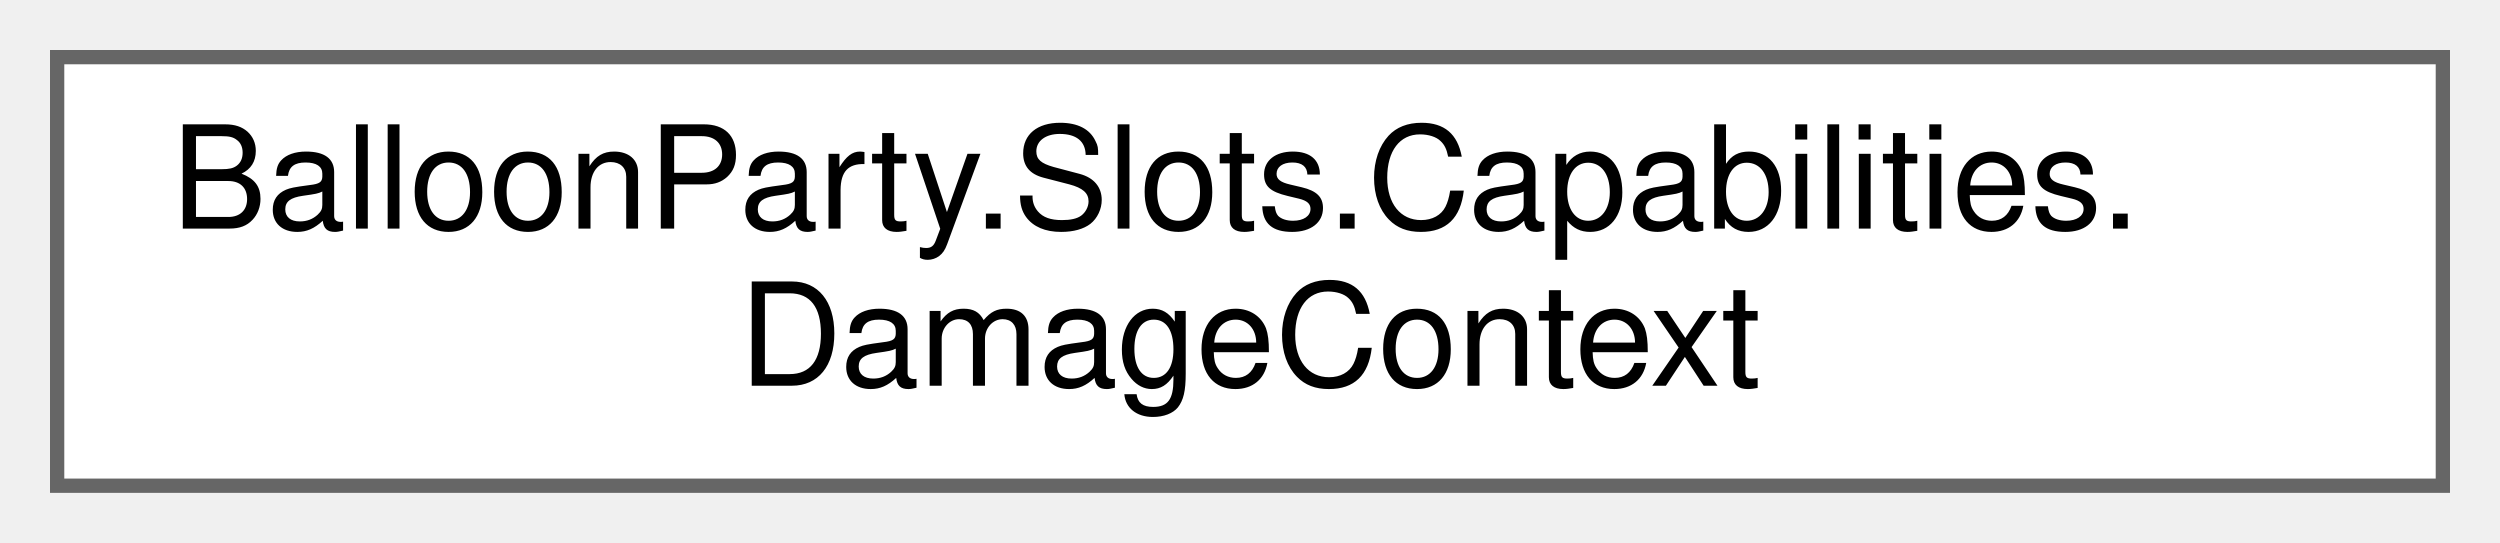
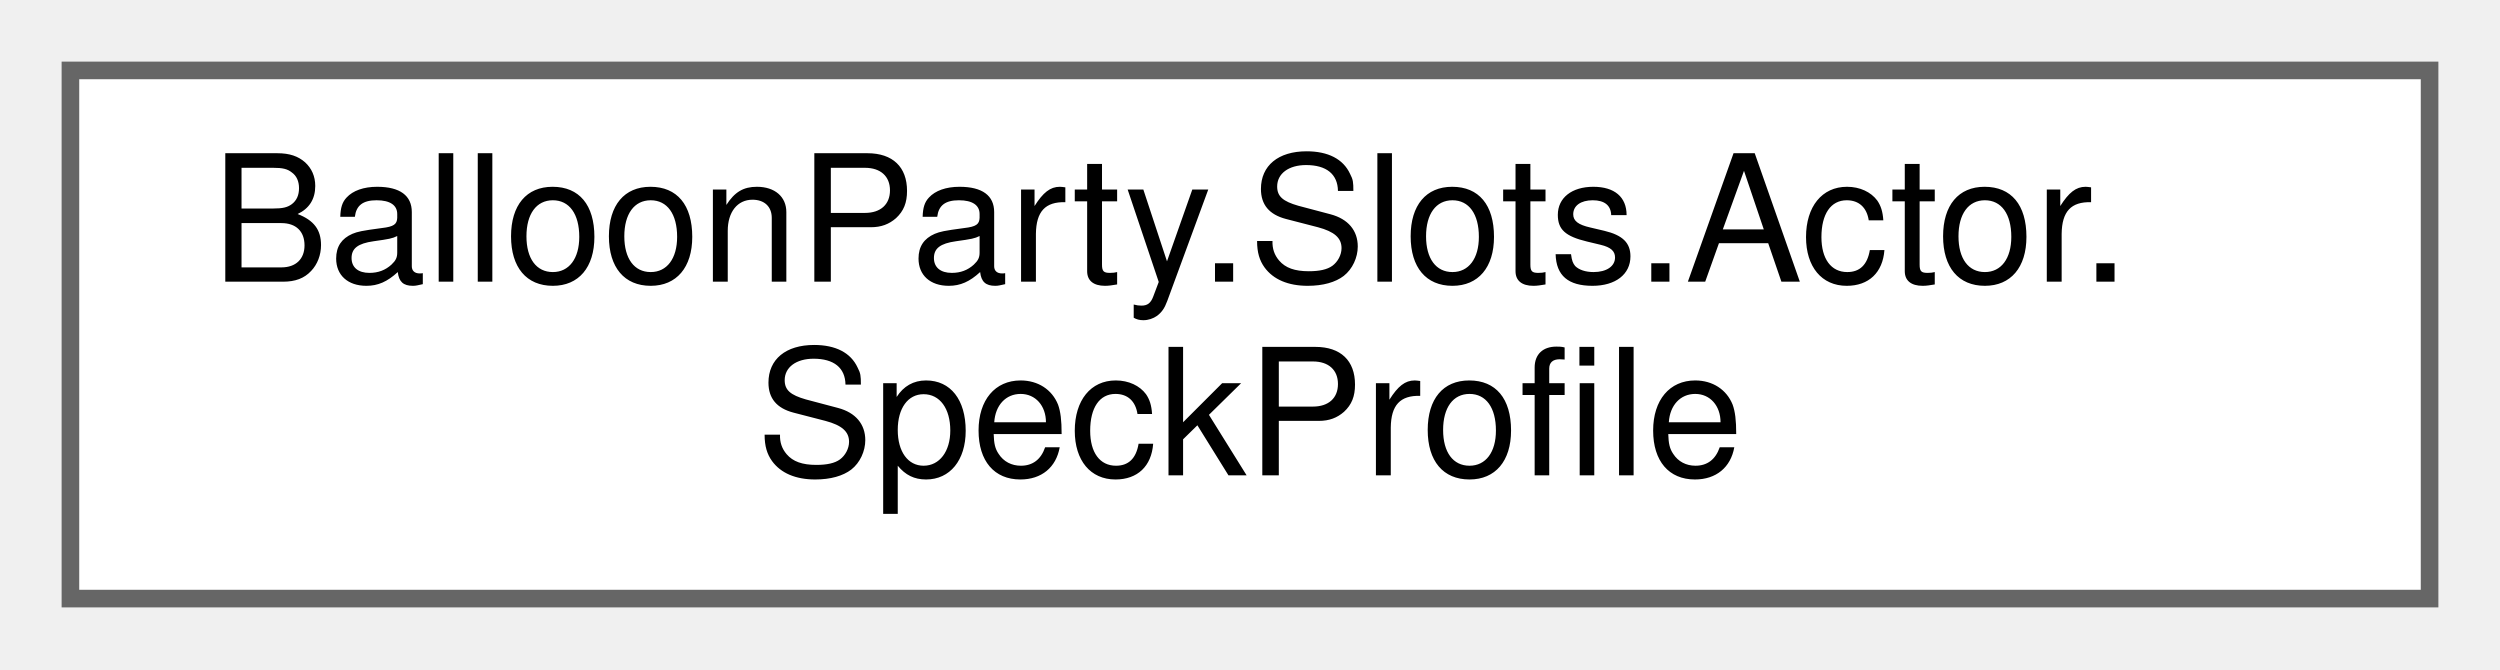
- <svg xmlns="http://www.w3.org/2000/svg" xmlns:xlink="http://www.w3.org/1999/xlink" width="175pt" height="38pt" viewBox="0.00 0.00 175.00 38.00">
+ <svg xmlns="http://www.w3.org/2000/svg" xmlns:xlink="http://www.w3.org/1999/xlink" width="142pt" height="38pt" viewBox="0.00 0.00 142.00 38.00">
  <g id="graph0" class="graph" transform="scale(1 1) rotate(0) translate(4 34)">
    <g id="Node000000" class="node">
      <g id="a_Node000000">
-         <a xlink:href="structBalloonParty_1_1Slots_1_1Capabilities_1_1DamageContext.html" target="_top" xlink:title=" ">
-           <polygon fill="white" stroke="#666666" points="167,-30 0,-30 0,0 167,0 167,-30" />
-           <text text-anchor="start" x="8" y="-18" font-family="Helvetica,sans-Serif" font-size="10.00">BalloonParty.Slots.Capabilities.</text>
-           <text text-anchor="middle" x="83.5" y="-7" font-family="Helvetica,sans-Serif" font-size="10.00">DamageContext</text>
+         <a xlink:href="structBalloonParty_1_1Slots_1_1Actor_1_1SpeckProfile.html" target="_top" xlink:title="A &quot;spawn N specks here&quot; preset — the speck analogue of a disturbance StampProfile.">
+           <polygon fill="white" stroke="#666666" points="134,-30 0,-30 0,0 134,0 134,-30" />
+           <text text-anchor="start" x="8" y="-18" font-family="Helvetica,sans-Serif" font-size="10.00">BalloonParty.Slots.Actor.</text>
+           <text text-anchor="middle" x="67" y="-7" font-family="Helvetica,sans-Serif" font-size="10.00">SpeckProfile</text>
        </a>
      </g>
    </g>
  </g>
</svg>
